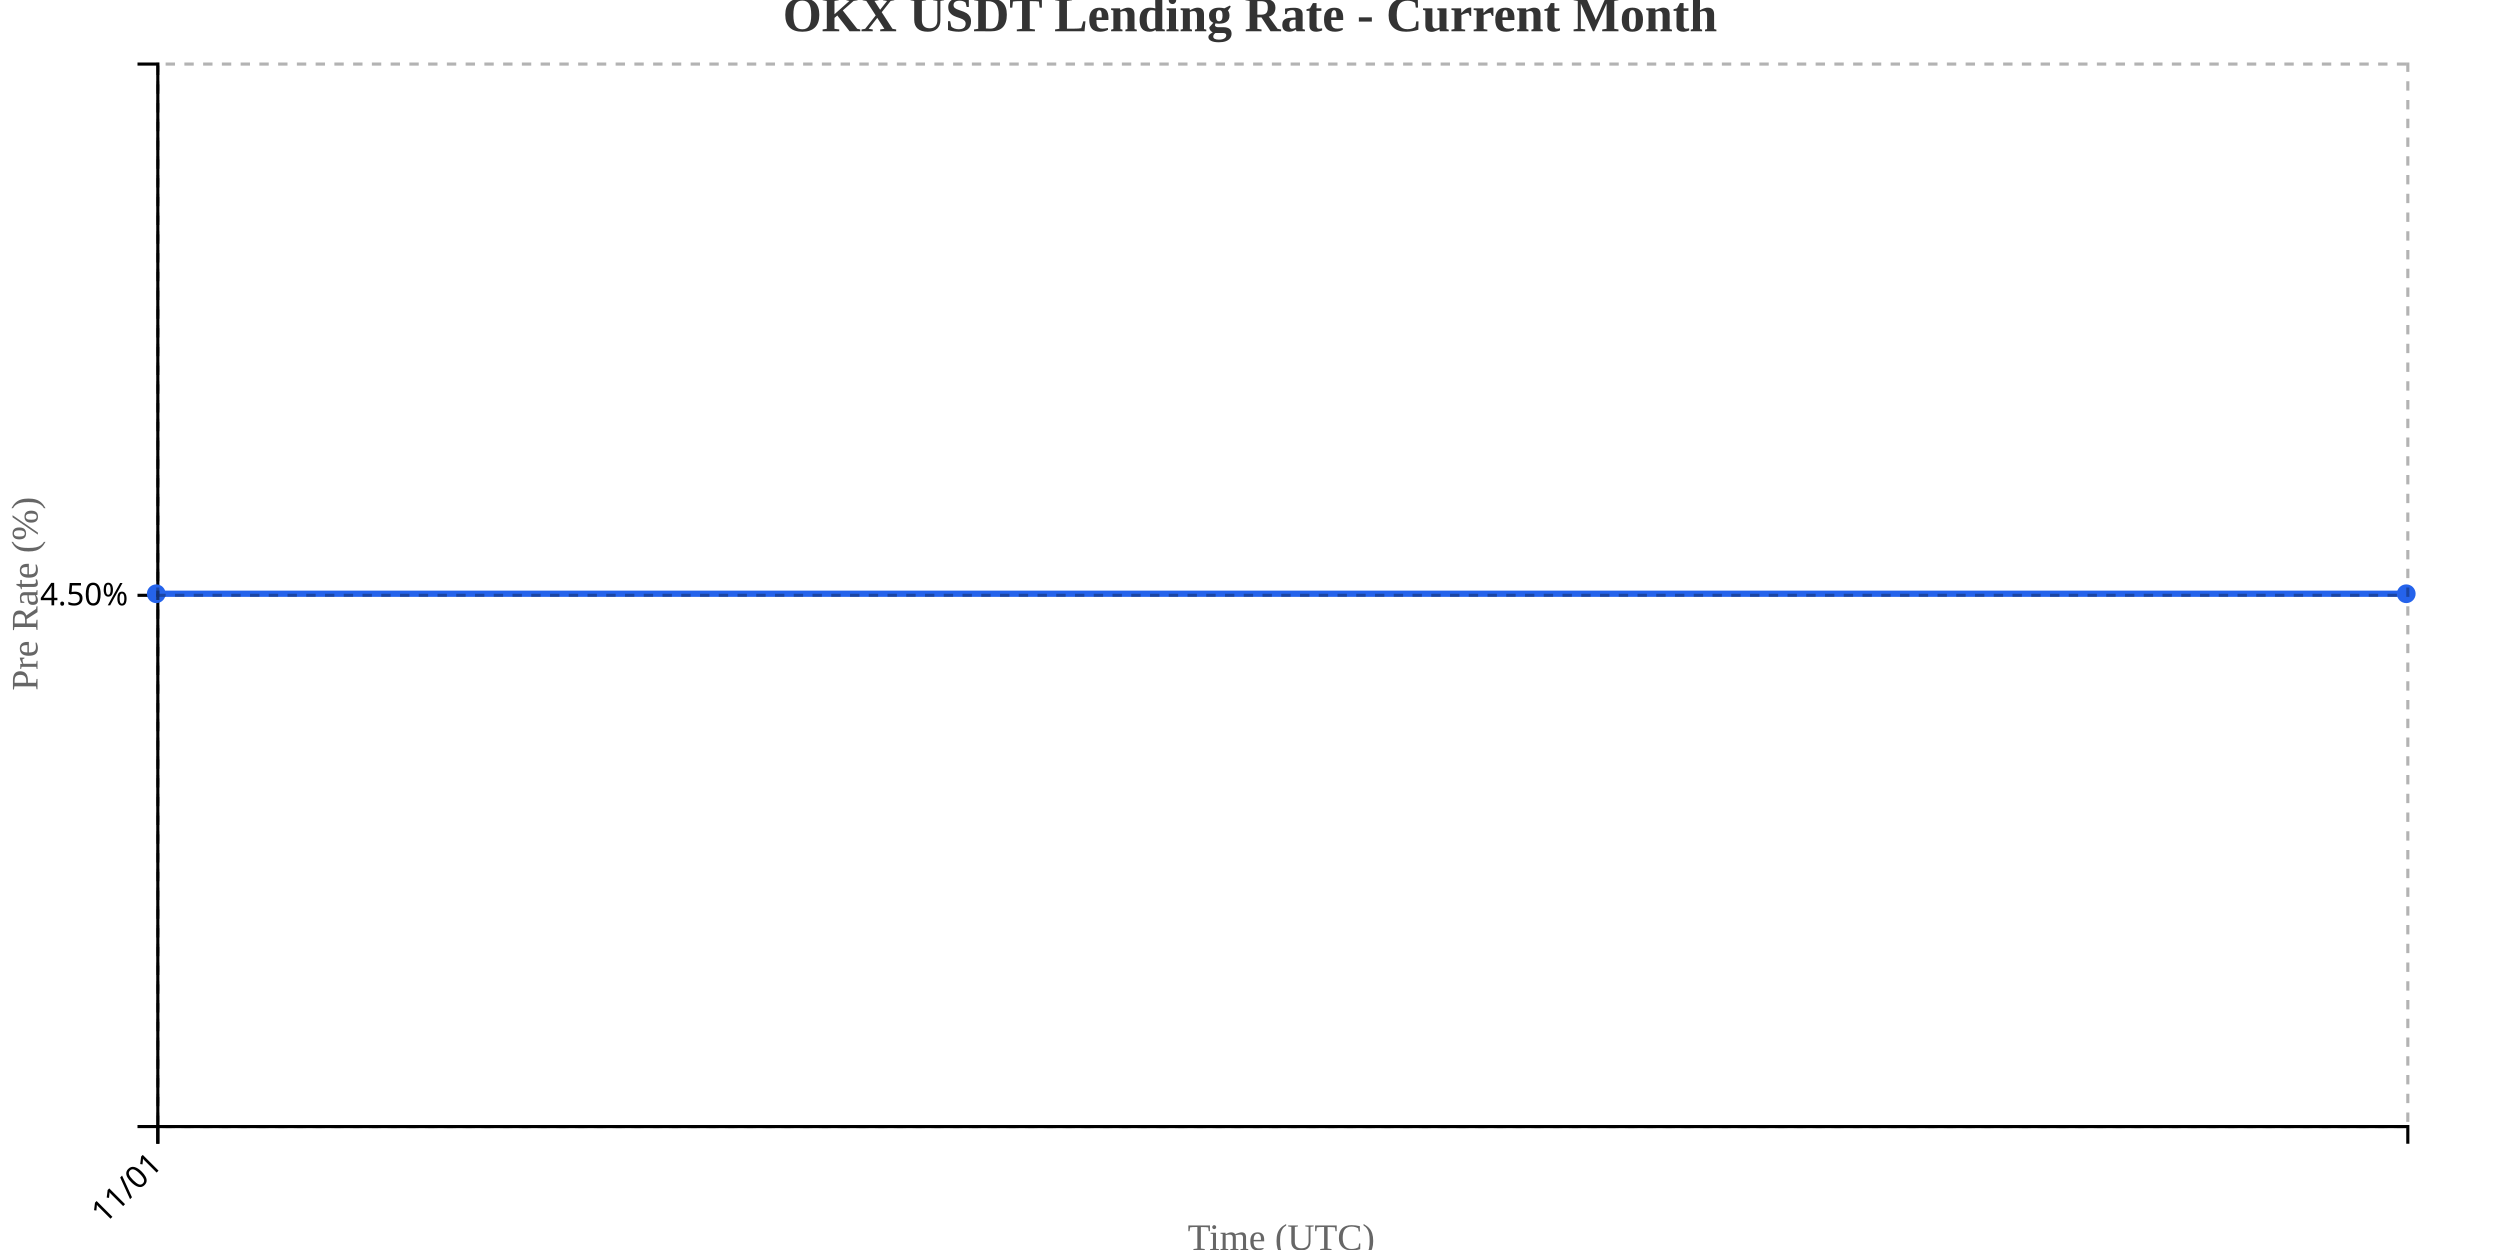
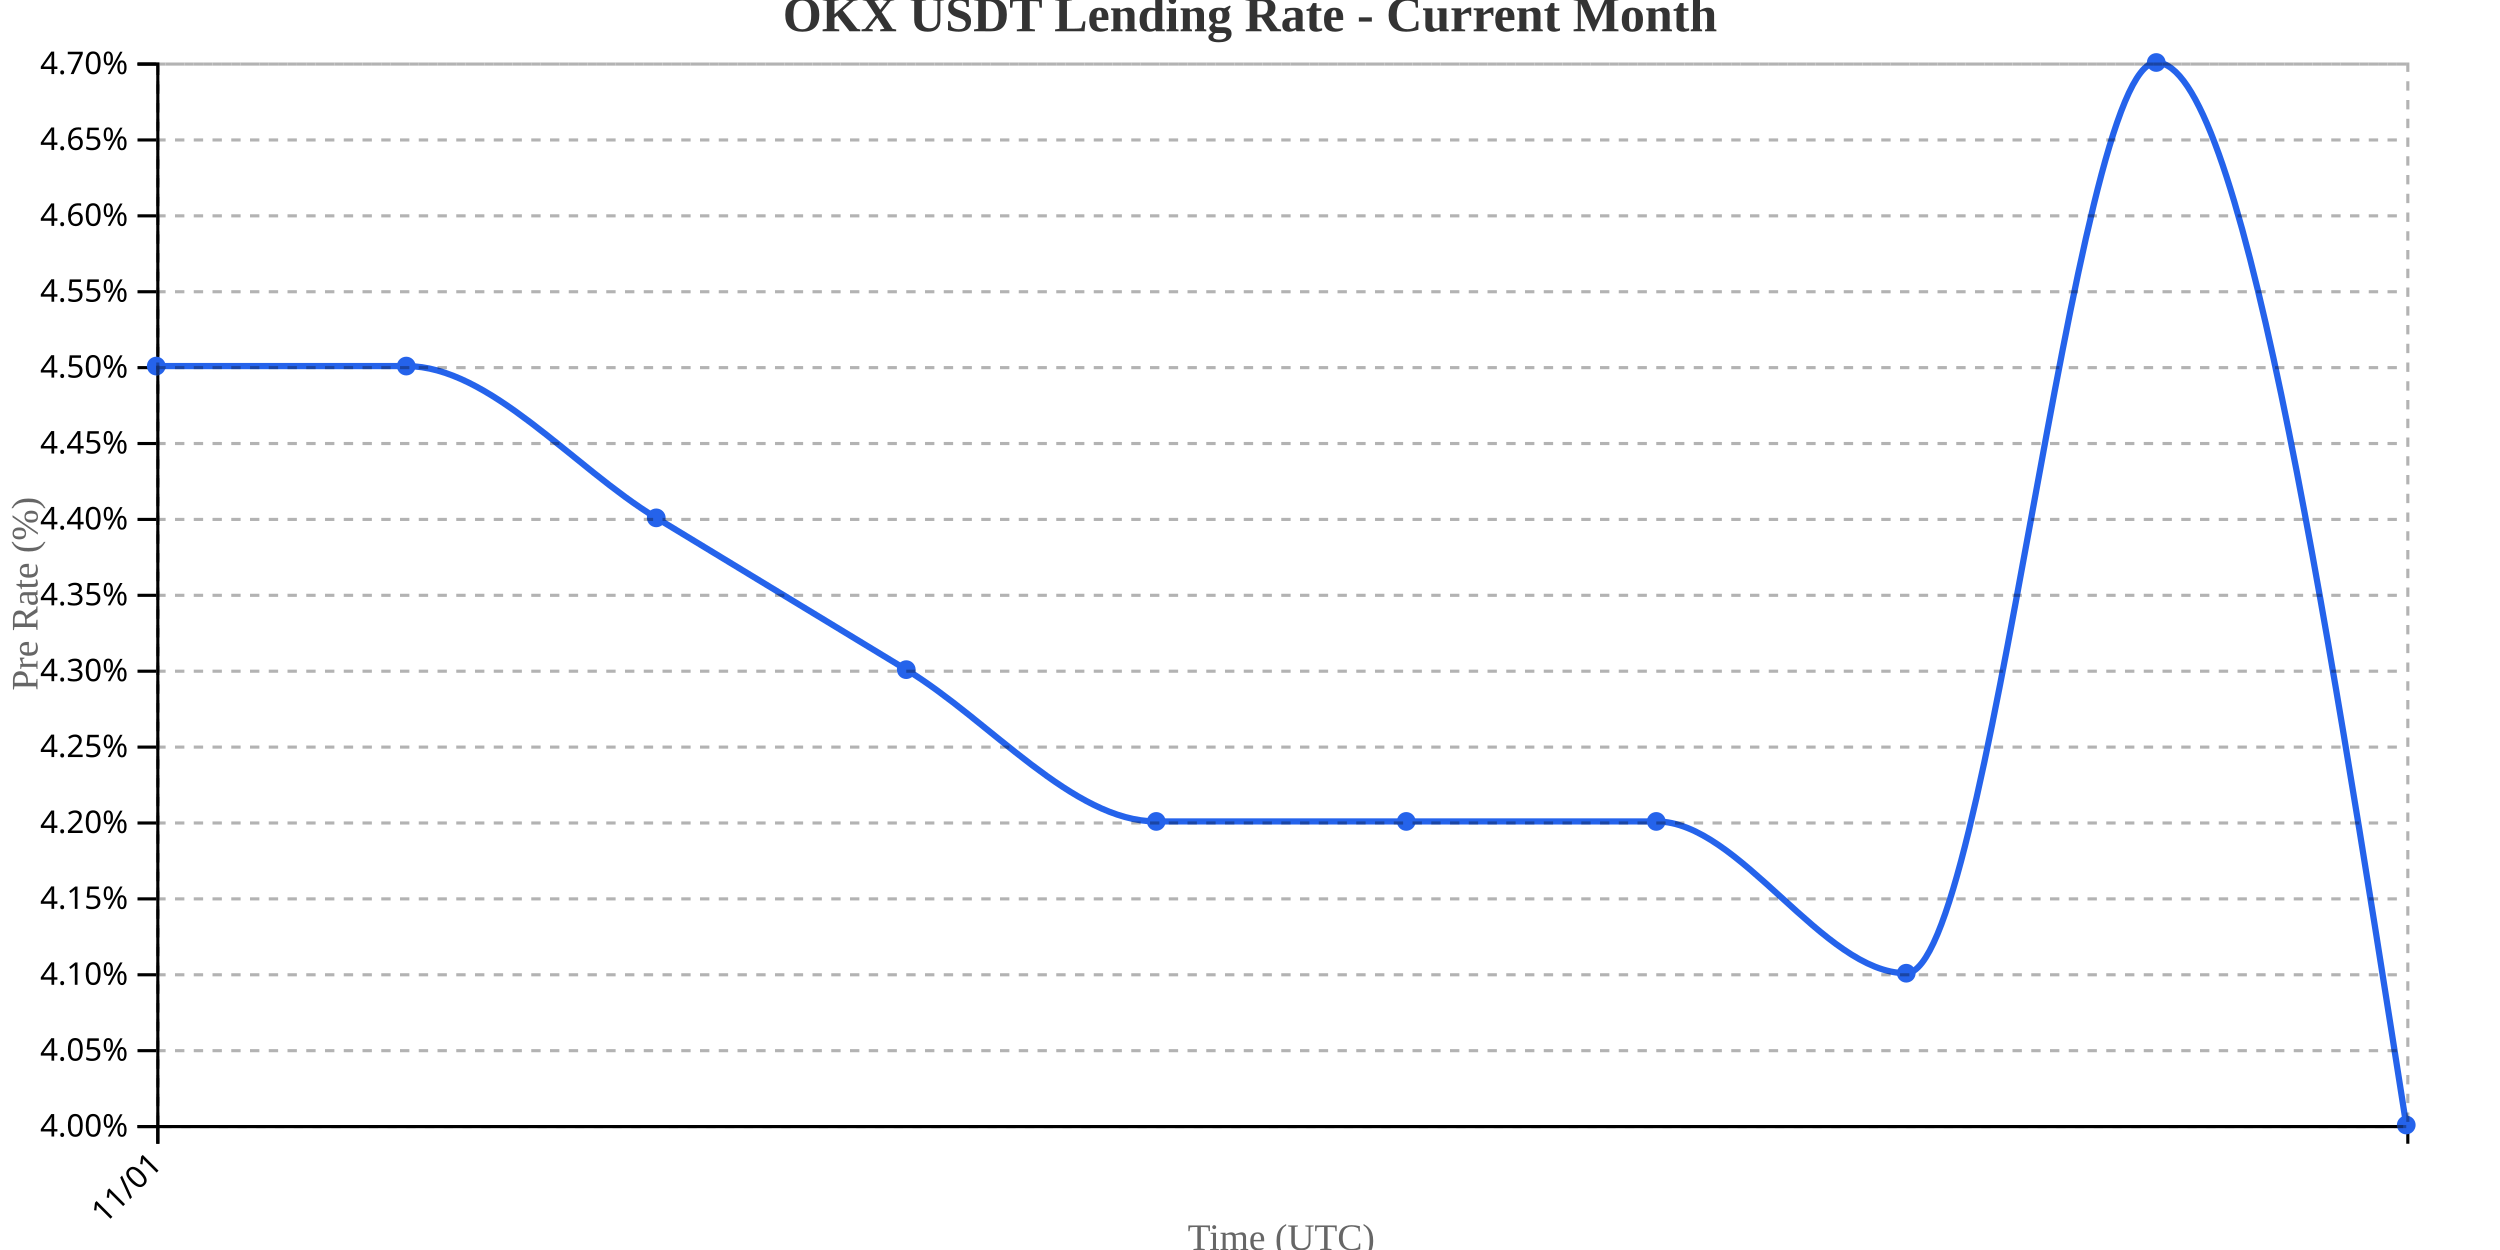
<svg xmlns="http://www.w3.org/2000/svg" width="800" height="400">
  <g transform="translate(50,20)">
    <g transform="translate(0,340)" fill="none" font-size="10" font-family="sans-serif" text-anchor="middle">
      <path class="domain" stroke="currentColor" d="M0.5,6V0.5H720.5V6" />
      <g class="tick" opacity="1" transform="translate(0.5,0)">
        <line stroke="currentColor" y2="6" />
        <text fill="currentColor" y="9" dy=".15em" style="text-anchor: end;" dx="-.8em" transform="rotate(-45)">11/01</text>
      </g>
    </g>
    <g fill="none" font-size="10" font-family="sans-serif" text-anchor="end">
      <path class="domain" stroke="currentColor" d="M-6,340.5H0.5V0.5H-6" />
+       <g class="tick" opacity="1" transform="translate(0,340.5)">
+         <line stroke="currentColor" x2="-6" />
+         <text fill="currentColor" x="-9" dy="0.32em">4.00%</text>
+       </g>
+       <g class="tick" opacity="1" transform="translate(0,316.2143)">
+         <line stroke="currentColor" x2="-6" />
+         <text fill="currentColor" x="-9" dy="0.32em">4.05%</text>
+       </g>
+       <g class="tick" opacity="1" transform="translate(0,291.9286)">
+         <line stroke="currentColor" x2="-6" />
+         <text fill="currentColor" x="-9" dy="0.32em">4.10%</text>
+       </g>
+       <g class="tick" opacity="1" transform="translate(0,267.6429)">
+         <line stroke="currentColor" x2="-6" />
+         <text fill="currentColor" x="-9" dy="0.32em">4.15%</text>
+       </g>
+       <g class="tick" opacity="1" transform="translate(0,243.3571)">
+         <line stroke="currentColor" x2="-6" />
+         <text fill="currentColor" x="-9" dy="0.32em">4.20%</text>
+       </g>
+       <g class="tick" opacity="1" transform="translate(0,219.0714)">
+         <line stroke="currentColor" x2="-6" />
+         <text fill="currentColor" x="-9" dy="0.32em">4.25%</text>
+       </g>
+       <g class="tick" opacity="1" transform="translate(0,194.7857)">
+         <line stroke="currentColor" x2="-6" />
+         <text fill="currentColor" x="-9" dy="0.32em">4.30%</text>
+       </g>
      <g class="tick" opacity="1" transform="translate(0,170.5)">
        <line stroke="currentColor" x2="-6" />
+         <text fill="currentColor" x="-9" dy="0.32em">4.35%</text>
+       </g>
+       <g class="tick" opacity="1" transform="translate(0,146.2143)">
+         <line stroke="currentColor" x2="-6" />
+         <text fill="currentColor" x="-9" dy="0.32em">4.40%</text>
+       </g>
+       <g class="tick" opacity="1" transform="translate(0,121.9286)">
+         <line stroke="currentColor" x2="-6" />
+         <text fill="currentColor" x="-9" dy="0.32em">4.45%</text>
+       </g>
+       <g class="tick" opacity="1" transform="translate(0,97.64286)">
+         <line stroke="currentColor" x2="-6" />
        <text fill="currentColor" x="-9" dy="0.32em">4.50%</text>
+       </g>
+       <g class="tick" opacity="1" transform="translate(0,73.35714)">
+         <line stroke="currentColor" x2="-6" />
+         <text fill="currentColor" x="-9" dy="0.32em">4.55%</text>
+       </g>
+       <g class="tick" opacity="1" transform="translate(0,49.07143)">
+         <line stroke="currentColor" x2="-6" />
+         <text fill="currentColor" x="-9" dy="0.32em">4.60%</text>
+       </g>
+       <g class="tick" opacity="1" transform="translate(0,24.78571)">
+         <line stroke="currentColor" x2="-6" />
+         <text fill="currentColor" x="-9" dy="0.32em">4.65%</text>
+       </g>
+       <g class="tick" opacity="1" transform="translate(0,0.5)">
+         <line stroke="currentColor" x2="-6" />
+         <text fill="currentColor" x="-9" dy="0.32em">4.70%</text>
      </g>
    </g>
    <text transform="rotate(-90)" y="-50" x="-170" dy="1em" style="text-anchor: middle; font-size: 12px; fill: #666;">Pre Rate (%)</text>
    <text transform="translate(360, 380)" style="text-anchor: middle; font-size: 12px; fill: #666;">Time (UTC)</text>
-     <path fill="none" stroke="#2563eb" stroke-width="2" d="M0,170L720,170" />
-     <circle class="dot" cx="0" cy="170" r="3" fill="#2563eb" />
-     <circle class="dot" cx="720" cy="170" r="3" fill="#2563eb" />
+     <path fill="none" stroke="#2563eb" stroke-width="2" d="M0,97.143C26.667,97.143,53.333,97.143,80,97.143C106.667,97.143,133.333,129.524,160,145.714C186.667,161.905,213.333,178.095,240,194.286C266.667,210.476,293.333,242.857,320,242.857C346.667,242.857,373.333,242.857,400,242.857C426.667,242.857,453.333,242.857,480,242.857C506.667,242.857,533.333,291.429,560,291.429C586.667,291.429,613.333,0,640,0C666.667,0,693.333,170,720,340" />
+     <circle class="dot" cx="0" cy="97.143" r="3" fill="#2563eb" />
+     <circle class="dot" cx="80" cy="97.143" r="3" fill="#2563eb" />
+     <circle class="dot" cx="160" cy="145.714" r="3" fill="#2563eb" />
+     <circle class="dot" cx="240" cy="194.286" r="3" fill="#2563eb" />
+     <circle class="dot" cx="320" cy="242.857" r="3" fill="#2563eb" />
+     <circle class="dot" cx="400" cy="242.857" r="3" fill="#2563eb" />
+     <circle class="dot" cx="480" cy="242.857" r="3" fill="#2563eb" />
+     <circle class="dot" cx="560" cy="291.429" r="3" fill="#2563eb" />
+     <circle class="dot" cx="640" cy="0" r="3" fill="#2563eb" />
+     <circle class="dot" cx="720" cy="340" r="3" fill="#2563eb" />
    <g class="grid" transform="translate(0,340)" fill="none" font-size="10" font-family="sans-serif" text-anchor="middle" style="stroke-dasharray: 3,3; opacity: 0.3;">
      <path class="domain" stroke="currentColor" d="M0.5,-340V0.5H720.5V-340" />
      <g class="tick" opacity="1" transform="translate(0.5,0)">
        <line stroke="currentColor" y2="-340" />
        <text fill="currentColor" y="3" dy="0.71em" />
      </g>
    </g>
    <g class="grid" fill="none" font-size="10" font-family="sans-serif" text-anchor="end" style="stroke-dasharray: 3,3; opacity: 0.3;">
      <path class="domain" stroke="currentColor" d="M720,340.5H0.5V0.5H720" />
+       <g class="tick" opacity="1" transform="translate(0,340.5)">
+         <line stroke="currentColor" x2="720" />
+         <text fill="currentColor" x="-3" dy="0.32em" />
+       </g>
+       <g class="tick" opacity="1" transform="translate(0,316.2143)">
+         <line stroke="currentColor" x2="720" />
+         <text fill="currentColor" x="-3" dy="0.32em" />
+       </g>
+       <g class="tick" opacity="1" transform="translate(0,291.9286)">
+         <line stroke="currentColor" x2="720" />
+         <text fill="currentColor" x="-3" dy="0.32em" />
+       </g>
+       <g class="tick" opacity="1" transform="translate(0,267.6429)">
+         <line stroke="currentColor" x2="720" />
+         <text fill="currentColor" x="-3" dy="0.32em" />
+       </g>
+       <g class="tick" opacity="1" transform="translate(0,243.3571)">
+         <line stroke="currentColor" x2="720" />
+         <text fill="currentColor" x="-3" dy="0.32em" />
+       </g>
+       <g class="tick" opacity="1" transform="translate(0,219.0714)">
+         <line stroke="currentColor" x2="720" />
+         <text fill="currentColor" x="-3" dy="0.32em" />
+       </g>
+       <g class="tick" opacity="1" transform="translate(0,194.7857)">
+         <line stroke="currentColor" x2="720" />
+         <text fill="currentColor" x="-3" dy="0.32em" />
+       </g>
      <g class="tick" opacity="1" transform="translate(0,170.5)">
+         <line stroke="currentColor" x2="720" />
+         <text fill="currentColor" x="-3" dy="0.32em" />
+       </g>
+       <g class="tick" opacity="1" transform="translate(0,146.2143)">
+         <line stroke="currentColor" x2="720" />
+         <text fill="currentColor" x="-3" dy="0.32em" />
+       </g>
+       <g class="tick" opacity="1" transform="translate(0,121.9286)">
+         <line stroke="currentColor" x2="720" />
+         <text fill="currentColor" x="-3" dy="0.32em" />
+       </g>
+       <g class="tick" opacity="1" transform="translate(0,97.64286)">
+         <line stroke="currentColor" x2="720" />
+         <text fill="currentColor" x="-3" dy="0.32em" />
+       </g>
+       <g class="tick" opacity="1" transform="translate(0,73.35714)">
+         <line stroke="currentColor" x2="720" />
+         <text fill="currentColor" x="-3" dy="0.32em" />
+       </g>
+       <g class="tick" opacity="1" transform="translate(0,49.07143)">
+         <line stroke="currentColor" x2="720" />
+         <text fill="currentColor" x="-3" dy="0.32em" />
+       </g>
+       <g class="tick" opacity="1" transform="translate(0,24.78571)">
+         <line stroke="currentColor" x2="720" />
+         <text fill="currentColor" x="-3" dy="0.32em" />
+       </g>
+       <g class="tick" opacity="1" transform="translate(0,0.5)">
        <line stroke="currentColor" x2="720" />
        <text fill="currentColor" x="-3" dy="0.32em" />
      </g>
    </g>
  </g>
  <text x="400" y="10" text-anchor="middle" style="font-size: 16px; font-weight: bold; fill: #333;">OKX USDT Lending Rate - Current Month</text>
</svg>
